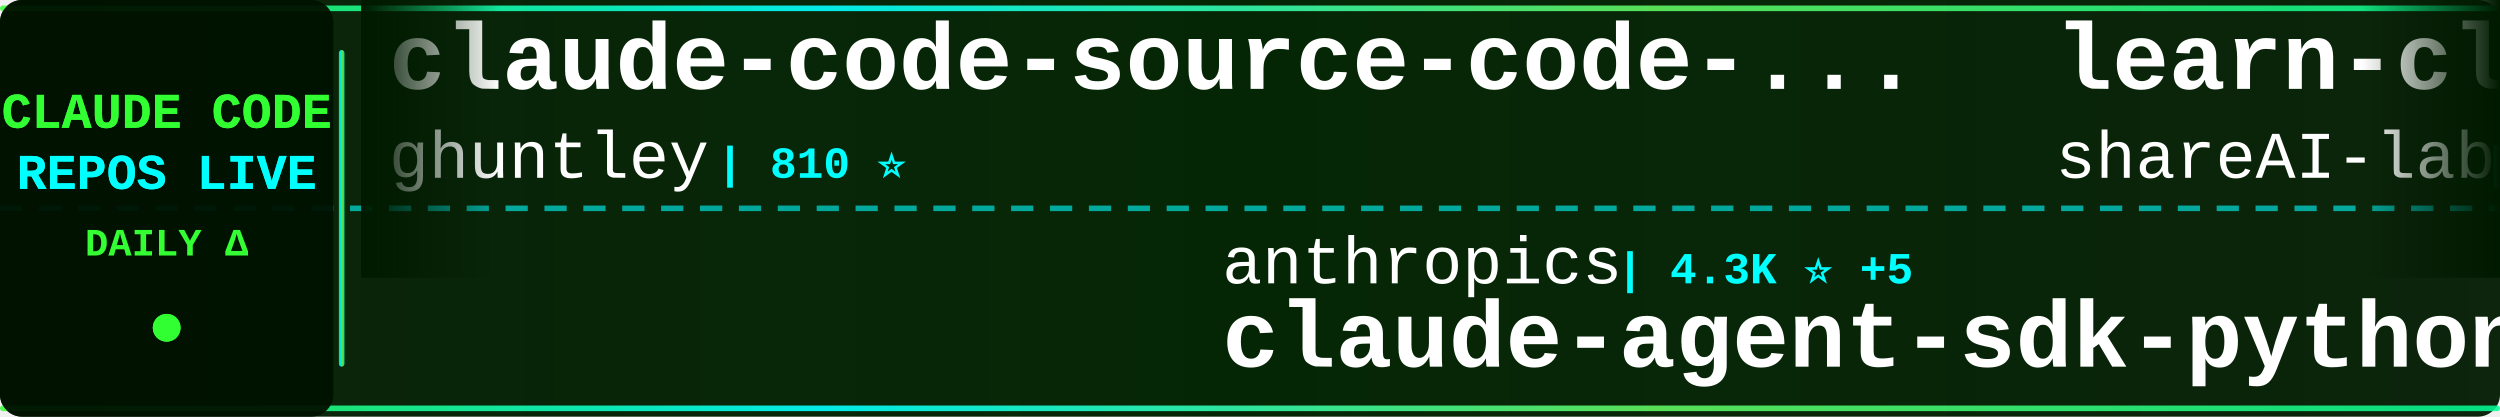
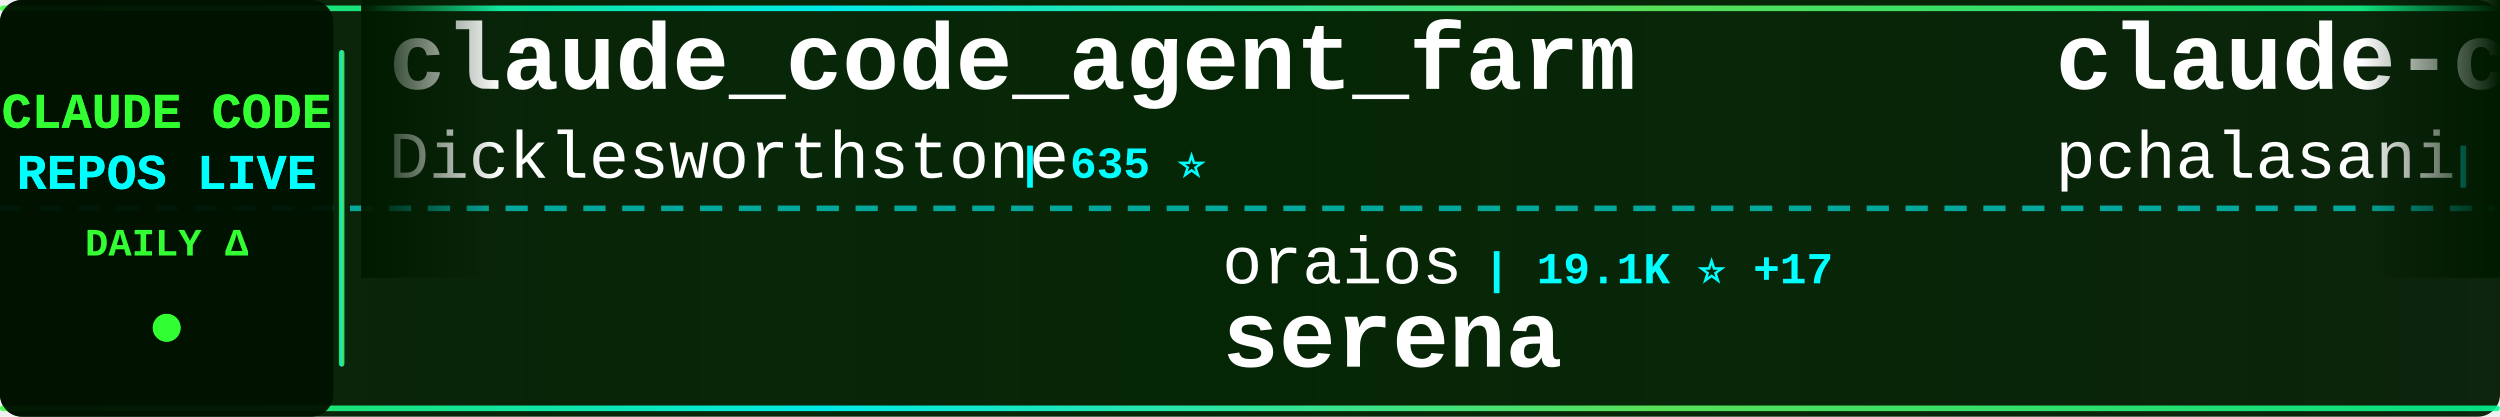
<svg xmlns="http://www.w3.org/2000/svg" width="900" height="150">
  <defs>
    <linearGradient id="tickerBg" x1="0%" y1="0%" x2="100%" y2="0%">
      <stop offset="0%" style="stop-color:#001a00;stop-opacity:0.95" />
      <stop offset="50%" style="stop-color:#002200;stop-opacity:0.98" />
      <stop offset="100%" style="stop-color:#001a00;stop-opacity:0.95" />
    </linearGradient>
    <linearGradient id="borderGrad" x1="0%" y1="0%" x2="100%" y2="0%">
      <stop offset="0%" style="stop-color:#33ff33;stop-opacity:0.85">
        <animate attributeName="stop-opacity" values="0.85;1;0.85" dur="2s" repeatCount="indefinite" />
      </stop>
      <stop offset="33%" style="stop-color:#00ffff;stop-opacity:0.9">
        <animate attributeName="stop-opacity" values="0.9;1;0.9" dur="2.2s" repeatCount="indefinite" />
      </stop>
      <stop offset="66%" style="stop-color:#66ff66;stop-opacity:0.85">
        <animate attributeName="stop-opacity" values="0.85;1;0.85" dur="1.8s" repeatCount="indefinite" />
      </stop>
      <stop offset="100%" style="stop-color:#00ff99;stop-opacity:0.85">
        <animate attributeName="stop-opacity" values="0.85;1;0.85" dur="2s" repeatCount="indefinite" />
      </stop>
    </linearGradient>
    <filter id="textGlow">
      <feGaussianBlur stdDeviation="0.1" result="coloredBlur" />
      <feMerge>
        <feMergeNode in="coloredBlur" />
        <feMergeNode in="SourceGraphic" />
      </feMerge>
    </filter>
    <filter id="metricGlow">
      <feGaussianBlur stdDeviation="0.2" result="coloredBlur" />
      <feMerge>
        <feMergeNode in="coloredBlur" />
        <feMergeNode in="SourceGraphic" />
      </feMerge>
    </filter>
    <linearGradient id="leftFade" x1="0%" y1="0%" x2="100%" y2="0%">
      <stop offset="0%" style="stop-color:#001a00;stop-opacity:1" />
      <stop offset="100%" style="stop-color:#001a00;stop-opacity:0" />
    </linearGradient>
    <linearGradient id="rightFade" x1="0%" y1="0%" x2="100%" y2="0%">
      <stop offset="0%" style="stop-color:#001a00;stop-opacity:0" />
      <stop offset="100%" style="stop-color:#001a00;stop-opacity:1" />
    </linearGradient>
  </defs>
  <rect width="900" height="150" fill="url(#tickerBg)" rx="8" />
  <rect x="0" y="2" width="900" height="2" fill="url(#borderGrad)" rx="1" />
  <rect x="0" y="146" width="900" height="2" fill="url(#borderGrad)" rx="1" />
  <line x1="0" y1="75" x2="900" y2="75" stroke="#00ffff" stroke-width="2" stroke-dasharray="8 6" opacity="0.6" />
  <rect x="0" y="0" width="120" height="150" fill="#001100" opacity="0.95" rx="8" />
  <text x="60" y="46" font-family="'Courier New', monospace" font-size="18" font-weight="bold" fill="#33ff33" text-anchor="middle" filter="url(#textGlow)">
    CLAUDE CODE
  </text>
  <text x="60" y="68" font-family="'Courier New', monospace" font-size="18" font-weight="bold" fill="#00ffff" text-anchor="middle" filter="url(#textGlow)">
    REPOS LIVE
  </text>
  <text x="60" y="92" font-family="'Courier New', monospace" font-size="14" font-weight="bold" fill="#33ff33" text-anchor="middle">
    DAILY Δ
  </text>
  <circle cx="60" cy="118" r="5" fill="#33ff33" filter="url(#metricGlow)">
    <animate attributeName="r" values="4;6;4" dur="1.5s" repeatCount="indefinite" />
    <animate attributeName="opacity" values="0.6;1;0.6" dur="1.5s" repeatCount="indefinite" />
  </circle>
  <rect x="122" y="18" width="2" height="114" fill="url(#borderGrad)" rx="1" />
  <clipPath id="tickerClip">
    <rect x="130" y="0" width="770" height="150" />
  </clipPath>
  <g clip-path="url(#tickerClip)">
    <g id="tickerItems">
      <animateTransform attributeName="transform" attributeType="XML" type="translate" from="0 0" to="-3000 0" dur="54s" repeatCount="indefinite" />
      <g transform="translate(0, 0)">
-         <text x="140" y="32" font-family="'Courier New', monospace" font-size="34" font-weight="bold" fill="#ffffff">claude-code-source-code-...</text>
-         <text x="140" y="64" font-family="'Courier New', monospace" font-size="24" font-weight="normal" fill="#ffffff" opacity="1.0">ghuntley</text>
-         <text x="258" y="64" font-family="'Courier New', monospace" font-size="16" font-weight="bold" fill="#00ffff"> | 810 ⭐</text>
+         <text x="140" y="32" font-family="'Courier New', monospace" font-size="34" font-weight="bold" fill="#ffffff">claude_code_agent_farm</text>
+         <text x="140" y="64" font-family="'Courier New', monospace" font-size="24" font-weight="normal" fill="#ffffff" opacity="1.0">Dicklesworthstone</text>
+         <text x="366" y="64" font-family="'Courier New', monospace" font-size="16" font-weight="bold" fill="#00ffff"> | 635 ⭐</text>
      </g>
      <g transform="translate(300, 0)">
-         <text x="140" y="102" font-family="'Courier New', monospace" font-size="24" font-weight="normal" fill="#ffffff" opacity="1.0">anthropics</text>
-         <text x="282" y="102" font-family="'Courier New', monospace" font-size="16" font-weight="bold" fill="#00ffff"> | 4.3K ⭐ +5</text>
-         <text x="140" y="132" font-family="'Courier New', monospace" font-size="34" font-weight="bold" fill="#ffffff">claude-agent-sdk-python</text>
+         <text x="140" y="102" font-family="'Courier New', monospace" font-size="24" font-weight="normal" fill="#ffffff" opacity="1.0">oraios</text>
+         <text x="234" y="102" font-family="'Courier New', monospace" font-size="16" font-weight="bold" fill="#00ffff"> | 19.1K ⭐ +17</text>
+         <text x="140" y="132" font-family="'Courier New', monospace" font-size="34" font-weight="bold" fill="#ffffff">serena</text>
      </g>
      <g transform="translate(600, 0)">
-         <text x="140" y="32" font-family="'Courier New', monospace" font-size="34" font-weight="bold" fill="#ffffff">learn-claude-code</text>
-         <text x="140" y="64" font-family="'Courier New', monospace" font-size="24" font-weight="normal" fill="#ffffff" opacity="1.0">shareAI-lab</text>
-         <text x="294" y="64" font-family="'Courier New', monospace" font-size="16" font-weight="bold" fill="#00ffff"> | 14.9K ⭐ +34</text>
+         <text x="140" y="32" font-family="'Courier New', monospace" font-size="34" font-weight="bold" fill="#ffffff">claude-code-tools</text>
+         <text x="140" y="64" font-family="'Courier New', monospace" font-size="24" font-weight="normal" fill="#ffffff" opacity="1.0">pchalasani</text>
+         <text x="282" y="64" font-family="'Courier New', monospace" font-size="16" font-weight="bold" fill="#00ffff"> | 1.2K ⭐ +3</text>
      </g>
      <g transform="translate(900, 0)">
-         <text x="140" y="102" font-family="'Courier New', monospace" font-size="24" font-weight="normal" fill="#ffffff" opacity="1.0">UfoMiao</text>
-         <text x="246" y="102" font-family="'Courier New', monospace" font-size="16" font-weight="bold" fill="#00ffff"> | 5.3K ⭐ +9</text>
-         <text x="140" y="132" font-family="'Courier New', monospace" font-size="34" font-weight="bold" fill="#ffffff">zcf</text>
+         <text x="140" y="102" font-family="'Courier New', monospace" font-size="24" font-weight="normal" fill="#ffffff" opacity="1.0">MadAppGang</text>
+         <text x="282" y="102" font-family="'Courier New', monospace" font-size="16" font-weight="bold" fill="#00ffff"> | 215 ⭐</text>
+         <text x="140" y="132" font-family="'Courier New', monospace" font-size="34" font-weight="bold" fill="#ffffff">claude-code</text>
      </g>
      <g transform="translate(1200, 0)">
+         <text x="140" y="32" font-family="'Courier New', monospace" font-size="34" font-weight="bold" fill="#ffffff">spec-kit</text>
+         <text x="140" y="64" font-family="'Courier New', monospace" font-size="24" font-weight="normal" fill="#ffffff" opacity="1.0">github</text>
+         <text x="234" y="64" font-family="'Courier New', monospace" font-size="16" font-weight="bold" fill="#00ffff"> | 64.4K ⭐ +69</text>
+       </g>
+       <g transform="translate(1500, 0)">
+         <text x="140" y="102" font-family="'Courier New', monospace" font-size="24" font-weight="normal" fill="#ffffff" opacity="1.0">ChrisWiles</text>
+         <text x="282" y="102" font-family="'Courier New', monospace" font-size="16" font-weight="bold" fill="#00ffff"> | 5.0K ⭐ +6</text>
+         <text x="140" y="132" font-family="'Courier New', monospace" font-size="34" font-weight="bold" fill="#ffffff">claude-code-showcase</text>
+       </g>
+       <g transform="translate(1800, 0)">
        <text x="140" y="32" font-family="'Courier New', monospace" font-size="34" font-weight="bold" fill="#ffffff">claude-code-router</text>
        <text x="140" y="64" font-family="'Courier New', monospace" font-size="24" font-weight="normal" fill="#ffffff" opacity="1.0">musistudio</text>
-         <text x="282" y="64" font-family="'Courier New', monospace" font-size="16" font-weight="bold" fill="#00ffff"> | 26.3K ⭐ +27</text>
-       </g>
-       <g transform="translate(1500, 0)">
-         <text x="140" y="102" font-family="'Courier New', monospace" font-size="24" font-weight="normal" fill="#ffffff" opacity="1.0">Dicklesworthstone</text>
-         <text x="366" y="102" font-family="'Courier New', monospace" font-size="16" font-weight="bold" fill="#00ffff"> | 635 ⭐</text>
-         <text x="140" y="132" font-family="'Courier New', monospace" font-size="34" font-weight="bold" fill="#ffffff">claude_code_agent_farm</text>
-       </g>
-       <g transform="translate(1800, 0)">
-         <text x="140" y="32" font-family="'Courier New', monospace" font-size="34" font-weight="bold" fill="#ffffff">Claude-Code-Communicatio...</text>
-         <text x="140" y="64" font-family="'Courier New', monospace" font-size="24" font-weight="normal" fill="#ffffff" opacity="1.0">nishimoto265</text>
-         <text x="306" y="64" font-family="'Courier New', monospace" font-size="16" font-weight="bold" fill="#00ffff"> | 477 ⭐</text>
+         <text x="282" y="64" font-family="'Courier New', monospace" font-size="16" font-weight="bold" fill="#00ffff"> | 26.3K ⭐ +15</text>
      </g>
      <g transform="translate(2100, 0)">
-         <text x="140" y="102" font-family="'Courier New', monospace" font-size="24" font-weight="normal" fill="#ffffff" opacity="1.0">ComposioHQ</text>
-         <text x="282" y="102" font-family="'Courier New', monospace" font-size="16" font-weight="bold" fill="#00ffff"> | 23.9K ⭐ +239</text>
-         <text x="140" y="132" font-family="'Courier New', monospace" font-size="34" font-weight="bold" fill="#ffffff">awesome-claude-skills</text>
+         <text x="140" y="102" font-family="'Courier New', monospace" font-size="24" font-weight="normal" fill="#ffffff" opacity="1.0">upstash</text>
+         <text x="246" y="102" font-family="'Courier New', monospace" font-size="16" font-weight="bold" fill="#00ffff"> | 43.0K ⭐ +34</text>
+         <text x="140" y="132" font-family="'Courier New', monospace" font-size="34" font-weight="bold" fill="#ffffff">context7</text>
      </g>
      <g transform="translate(2400, 0)">
-         <text x="140" y="32" font-family="'Courier New', monospace" font-size="34" font-weight="bold" fill="#ffffff">happy</text>
-         <text x="140" y="64" font-family="'Courier New', monospace" font-size="24" font-weight="normal" fill="#ffffff" opacity="1.0">slopus</text>
-         <text x="234" y="64" font-family="'Courier New', monospace" font-size="16" font-weight="bold" fill="#00ffff"> | 8.4K ⭐ +69</text>
+         <text x="140" y="32" font-family="'Courier New', monospace" font-size="34" font-weight="bold" fill="#ffffff">claude-code-mastering</text>
+         <text x="140" y="64" font-family="'Courier New', monospace" font-size="24" font-weight="normal" fill="#ffffff" opacity="1.0">revfactory</text>
+         <text x="282" y="64" font-family="'Courier New', monospace" font-size="16" font-weight="bold" fill="#00ffff"> | 740 ⭐</text>
      </g>
      <g transform="translate(2700, 0)">
-         <text x="140" y="102" font-family="'Courier New', monospace" font-size="24" font-weight="normal" fill="#ffffff" opacity="1.0">obra</text>
-         <text x="210" y="102" font-family="'Courier New', monospace" font-size="16" font-weight="bold" fill="#00ffff"> | 33.0K ⭐ +374</text>
-         <text x="140" y="132" font-family="'Courier New', monospace" font-size="34" font-weight="bold" fill="#ffffff">superpowers</text>
+         <text x="140" y="102" font-family="'Courier New', monospace" font-size="24" font-weight="normal" fill="#ffffff" opacity="1.0">disler</text>
+         <text x="234" y="102" font-family="'Courier New', monospace" font-size="16" font-weight="bold" fill="#00ffff"> | 916 ⭐</text>
+         <text x="140" y="132" font-family="'Courier New', monospace" font-size="34" font-weight="bold" fill="#ffffff">claude-code-hooks-multi-...</text>
      </g>
      <g transform="translate(3000, 0)">
-         <text x="140" y="32" font-family="'Courier New', monospace" font-size="34" font-weight="bold" fill="#ffffff">claude-code-source-code-...</text>
-         <text x="140" y="64" font-family="'Courier New', monospace" font-size="24" font-weight="normal" fill="#ffffff" opacity="1.0">ghuntley</text>
-         <text x="258" y="64" font-family="'Courier New', monospace" font-size="16" font-weight="bold" fill="#00ffff"> | 810 ⭐</text>
+         <text x="140" y="32" font-family="'Courier New', monospace" font-size="34" font-weight="bold" fill="#ffffff">claude_code_agent_farm</text>
+         <text x="140" y="64" font-family="'Courier New', monospace" font-size="24" font-weight="normal" fill="#ffffff" opacity="1.0">Dicklesworthstone</text>
+         <text x="366" y="64" font-family="'Courier New', monospace" font-size="16" font-weight="bold" fill="#00ffff"> | 635 ⭐</text>
      </g>
      <g transform="translate(3300, 0)">
-         <text x="140" y="102" font-family="'Courier New', monospace" font-size="24" font-weight="normal" fill="#ffffff" opacity="1.0">anthropics</text>
-         <text x="282" y="102" font-family="'Courier New', monospace" font-size="16" font-weight="bold" fill="#00ffff"> | 4.3K ⭐ +5</text>
-         <text x="140" y="132" font-family="'Courier New', monospace" font-size="34" font-weight="bold" fill="#ffffff">claude-agent-sdk-python</text>
+         <text x="140" y="102" font-family="'Courier New', monospace" font-size="24" font-weight="normal" fill="#ffffff" opacity="1.0">oraios</text>
+         <text x="234" y="102" font-family="'Courier New', monospace" font-size="16" font-weight="bold" fill="#00ffff"> | 19.1K ⭐ +17</text>
+         <text x="140" y="132" font-family="'Courier New', monospace" font-size="34" font-weight="bold" fill="#ffffff">serena</text>
      </g>
      <g transform="translate(3600, 0)">
-         <text x="140" y="32" font-family="'Courier New', monospace" font-size="34" font-weight="bold" fill="#ffffff">learn-claude-code</text>
-         <text x="140" y="64" font-family="'Courier New', monospace" font-size="24" font-weight="normal" fill="#ffffff" opacity="1.0">shareAI-lab</text>
-         <text x="294" y="64" font-family="'Courier New', monospace" font-size="16" font-weight="bold" fill="#00ffff"> | 14.9K ⭐ +34</text>
+         <text x="140" y="32" font-family="'Courier New', monospace" font-size="34" font-weight="bold" fill="#ffffff">claude-code-tools</text>
+         <text x="140" y="64" font-family="'Courier New', monospace" font-size="24" font-weight="normal" fill="#ffffff" opacity="1.0">pchalasani</text>
+         <text x="282" y="64" font-family="'Courier New', monospace" font-size="16" font-weight="bold" fill="#00ffff"> | 1.2K ⭐ +3</text>
      </g>
      <g transform="translate(3900, 0)">
-         <text x="140" y="102" font-family="'Courier New', monospace" font-size="24" font-weight="normal" fill="#ffffff" opacity="1.0">UfoMiao</text>
-         <text x="246" y="102" font-family="'Courier New', monospace" font-size="16" font-weight="bold" fill="#00ffff"> | 5.3K ⭐ +9</text>
-         <text x="140" y="132" font-family="'Courier New', monospace" font-size="34" font-weight="bold" fill="#ffffff">zcf</text>
+         <text x="140" y="102" font-family="'Courier New', monospace" font-size="24" font-weight="normal" fill="#ffffff" opacity="1.0">MadAppGang</text>
+         <text x="282" y="102" font-family="'Courier New', monospace" font-size="16" font-weight="bold" fill="#00ffff"> | 215 ⭐</text>
+         <text x="140" y="132" font-family="'Courier New', monospace" font-size="34" font-weight="bold" fill="#ffffff">claude-code</text>
      </g>
    </g>
  </g>
  <rect x="130" y="0" width="50" height="100" fill="url(#leftFade)" />
  <rect x="850" y="0" width="50" height="100" fill="url(#rightFade)" />
</svg>
